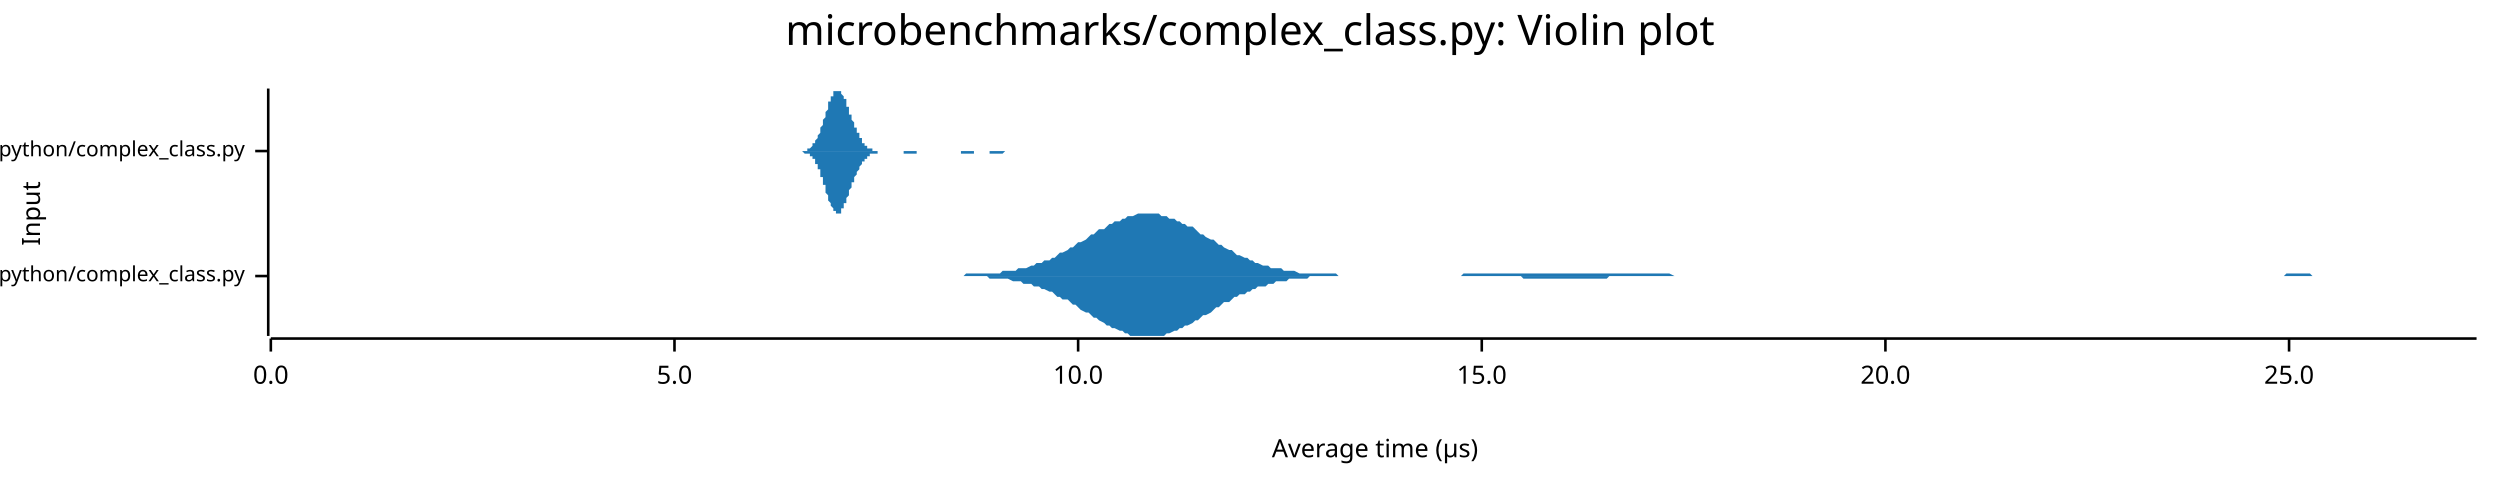
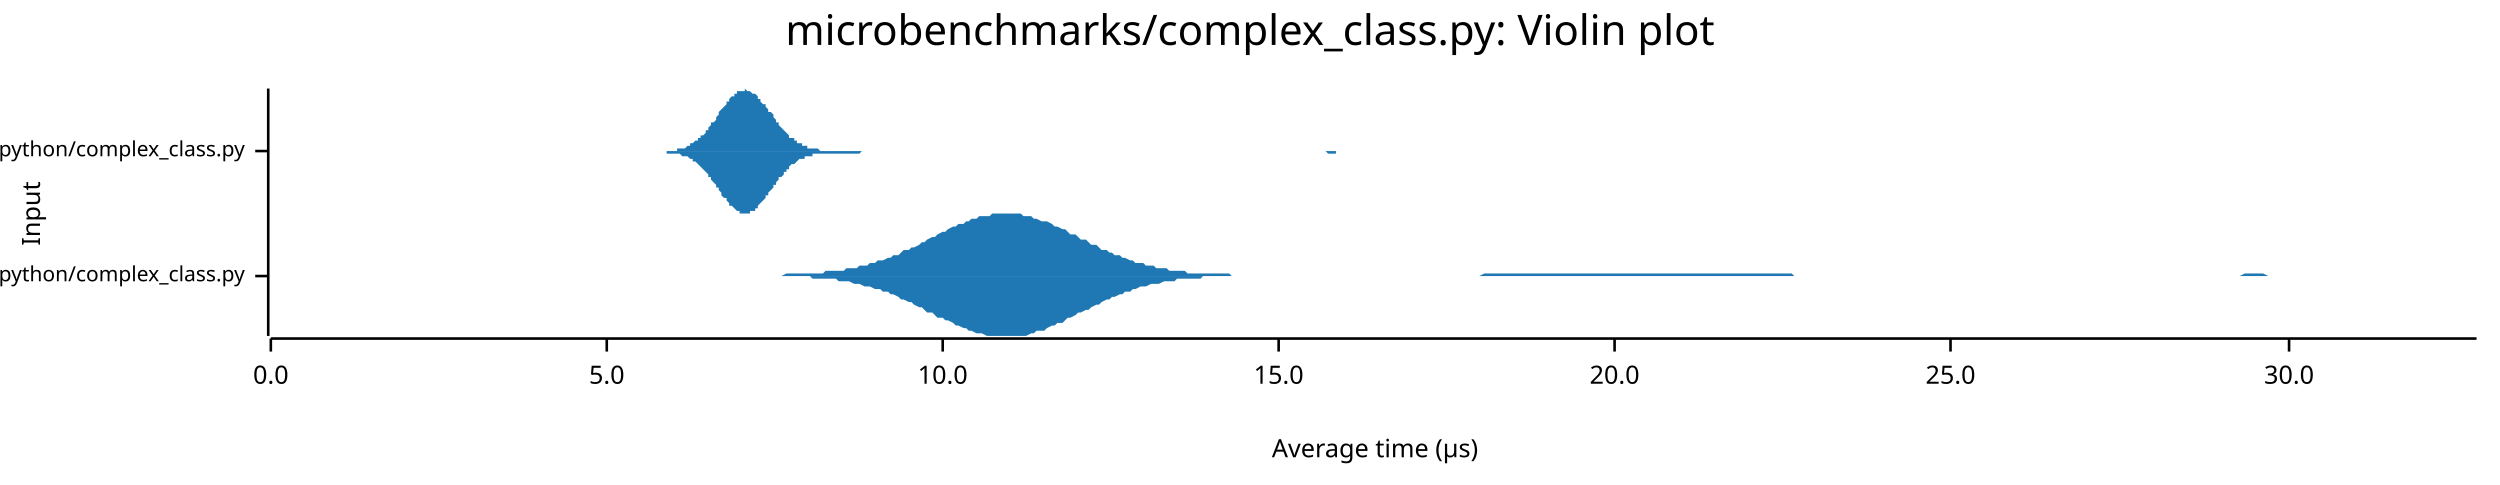
<svg xmlns="http://www.w3.org/2000/svg" width="960" height="186" viewBox="0 0 960 186">
  <text x="480" y="5" dy="0.76em" text-anchor="middle" font-family="sans-serif" font-size="16.129" opacity="1" fill="#000000">
microbenchmarks/complex_class.py: Violin plot
</text>
  <text x="8" y="82" dy="0.76em" text-anchor="middle" font-family="sans-serif" font-size="9.677" opacity="1" fill="#000000" transform="rotate(270, 8, 82)">
Input
</text>
  <text x="528" y="178" dy="-0.5ex" text-anchor="middle" font-family="sans-serif" font-size="9.677" opacity="1" fill="#000000">
Average time (µs)
</text>
  <polyline fill="none" opacity="1" stroke="#000000" stroke-width="1" points="103,34 103,129 " />
  <text x="94" y="106" dy="0.5ex" text-anchor="end" font-family="sans-serif" font-size="8.065" opacity="1" fill="#000000">
microbenchmarks/rustpython/complex_class.py
</text>
  <polyline fill="none" opacity="1" stroke="#000000" stroke-width="1" points="98,106 103,106 " />
  <text x="94" y="58" dy="0.5ex" text-anchor="end" font-family="sans-serif" font-size="8.065" opacity="1" fill="#000000">
microbenchmarks/cpython/complex_class.py
</text>
  <polyline fill="none" opacity="1" stroke="#000000" stroke-width="1" points="98,58 103,58 " />
  <polyline fill="none" opacity="1" stroke="#000000" stroke-width="1" points="104,130 951,130 " />
  <text x="104" y="140" dy="0.76em" text-anchor="middle" font-family="sans-serif" font-size="9.677" opacity="1" fill="#000000">
0.0
</text>
  <polyline fill="none" opacity="1" stroke="#000000" stroke-width="1" points="104,130 104,135 " />
-   <text x="259" y="140" dy="0.76em" text-anchor="middle" font-family="sans-serif" font-size="9.677" opacity="1" fill="#000000">
+   <text x="233" y="140" dy="0.76em" text-anchor="middle" font-family="sans-serif" font-size="9.677" opacity="1" fill="#000000">
5.0
</text>
-   <polyline fill="none" opacity="1" stroke="#000000" stroke-width="1" points="259,130 259,135 " />
-   <text x="414" y="140" dy="0.76em" text-anchor="middle" font-family="sans-serif" font-size="9.677" opacity="1" fill="#000000">
+   <polyline fill="none" opacity="1" stroke="#000000" stroke-width="1" points="233,130 233,135 " />
+   <text x="362" y="140" dy="0.76em" text-anchor="middle" font-family="sans-serif" font-size="9.677" opacity="1" fill="#000000">
10.0
</text>
-   <polyline fill="none" opacity="1" stroke="#000000" stroke-width="1" points="414,130 414,135 " />
-   <text x="569" y="140" dy="0.76em" text-anchor="middle" font-family="sans-serif" font-size="9.677" opacity="1" fill="#000000">
+   <polyline fill="none" opacity="1" stroke="#000000" stroke-width="1" points="362,130 362,135 " />
+   <text x="491" y="140" dy="0.76em" text-anchor="middle" font-family="sans-serif" font-size="9.677" opacity="1" fill="#000000">
15.0
</text>
-   <polyline fill="none" opacity="1" stroke="#000000" stroke-width="1" points="569,130 569,135 " />
-   <text x="724" y="140" dy="0.76em" text-anchor="middle" font-family="sans-serif" font-size="9.677" opacity="1" fill="#000000">
+   <polyline fill="none" opacity="1" stroke="#000000" stroke-width="1" points="491,130 491,135 " />
+   <text x="620" y="140" dy="0.76em" text-anchor="middle" font-family="sans-serif" font-size="9.677" opacity="1" fill="#000000">
20.0
</text>
-   <polyline fill="none" opacity="1" stroke="#000000" stroke-width="1" points="724,130 724,135 " />
-   <text x="879" y="140" dy="0.76em" text-anchor="middle" font-family="sans-serif" font-size="9.677" opacity="1" fill="#000000">
+   <polyline fill="none" opacity="1" stroke="#000000" stroke-width="1" points="620,130 620,135 " />
+   <text x="749" y="140" dy="0.76em" text-anchor="middle" font-family="sans-serif" font-size="9.677" opacity="1" fill="#000000">
25.0
</text>
+   <polyline fill="none" opacity="1" stroke="#000000" stroke-width="1" points="749,130 749,135 " />
+   <text x="879" y="140" dy="0.76em" text-anchor="middle" font-family="sans-serif" font-size="9.677" opacity="1" fill="#000000">
+ 30.0
+ </text>
  <polyline fill="none" opacity="1" stroke="#000000" stroke-width="1" points="879,130 879,135 " />
-   <polygon opacity="1" fill="#1F78B4" points="366,106 367,106 369,106 370,106 371,105 372,105 373,105 374,105 376,105 377,105 378,105 379,105 380,105 382,105 383,105 384,105 385,104 386,104 387,104 389,104 390,104 391,103 392,103 393,103 394,103 396,102 397,102 398,101 399,101 400,101 401,100 403,100 404,99 405,99 406,98 407,97 408,97 410,96 411,95 412,95 413,94 414,93 415,93 417,92 418,91 419,90 420,90 421,89 422,88 424,88 425,87 426,86 427,86 428,85 430,85 431,84 432,84 433,83 434,83 435,83 437,82 438,82 439,82 440,82 441,82 442,82 444,82 445,82 446,83 447,83 448,83 449,84 451,84 452,85 453,85 454,86 455,86 456,87 458,87 459,88 460,89 461,90 462,90 463,91 465,92 466,92 467,93 468,94 469,94 470,95 472,96 473,96 474,97 475,98 476,98 478,99 479,99 480,100 481,100 482,101 483,101 485,102 486,102 487,102 488,103 489,103 490,103 492,103 493,104 494,104 495,104 496,104 497,104 499,105 500,105 501,105 502,105 503,105 504,105 506,105 507,105 508,105 509,105 510,105 511,105 513,105 514,106 515,106 516,106 517,106 518,106 520,106 521,106 522,106 523,106 524,106 526,106 527,106 528,106 529,106 530,106 531,106 533,106 534,106 535,106 536,106 537,106 538,106 540,106 541,106 542,106 543,106 544,106 545,106 547,106 548,106 549,106 550,106 551,106 552,106 554,106 555,106 556,106 557,106 558,106 559,106 561,106 562,105 563,105 564,105 565,105 566,105 568,105 569,105 570,105 571,105 572,105 574,105 575,105 576,105 577,105 578,105 579,105 581,105 582,105 583,105 584,105 585,105 586,105 588,105 589,105 590,105 591,105 592,105 593,105 595,105 596,105 597,105 598,105 599,105 600,105 602,105 603,105 604,105 605,105 606,105 607,105 609,105 610,105 611,105 612,105 613,105 614,105 616,105 617,105 618,105 619,105 620,105 622,105 623,105 624,105 625,105 626,105 627,105 629,105 630,105 631,105 632,105 633,105 634,105 636,105 637,105 638,105 639,105 640,105 641,105 643,106 644,106 645,106 646,106 647,106 648,106 650,106 651,106 652,106 653,106 654,106 655,106 657,106 658,106 659,106 660,106 661,106 662,106 664,106 665,106 666,106 667,106 668,106 670,106 671,106 672,106 673,106 674,106 675,106 677,106 678,106 679,106 680,106 681,106 682,106 684,106 685,106 686,106 687,106 688,106 689,106 691,106 692,106 693,106 694,106 695,106 696,106 698,106 699,106 700,106 701,106 702,106 703,106 705,106 706,106 707,106 708,106 709,106 711,106 712,106 713,106 714,106 715,106 716,106 718,106 719,106 720,106 721,106 722,106 723,106 725,106 726,106 727,106 728,106 729,106 730,106 732,106 733,106 734,106 735,106 736,106 737,106 739,106 740,106 741,106 742,106 743,106 744,106 746,106 747,106 748,106 749,106 750,106 751,106 753,106 754,106 755,106 756,106 757,106 759,106 760,106 761,106 762,106 763,106 764,106 766,106 767,106 768,106 769,106 770,106 771,106 773,106 774,106 775,106 776,106 777,106 778,106 780,106 781,106 782,106 783,106 784,106 785,106 787,106 788,106 789,106 790,106 791,106 792,106 794,106 795,106 796,106 797,106 798,106 799,106 801,106 802,106 803,106 804,106 805,106 807,106 808,106 809,106 810,106 811,106 812,106 814,106 815,106 816,106 817,106 818,106 819,106 821,106 822,106 823,106 824,106 825,106 826,106 828,106 829,106 830,106 831,106 832,106 833,106 835,106 836,106 837,106 838,106 839,106 840,106 842,106 843,106 844,106 845,106 846,106 847,106 849,106 850,106 851,106 852,106 853,106 855,106 856,106 857,106 858,106 859,106 860,106 862,106 863,106 864,106 865,106 866,106 867,106 869,106 870,106 871,106 872,106 873,106 874,106 876,106 877,106 878,105 879,105 880,105 881,105 883,105 884,105 885,105 886,105 887,105 888,106 890,106 891,106 892,106 893,106 894,106 895,106 897,106 898,106 899,106 900,106 901,106 903,106 904,106 905,106 906,106 907,106 908,106 910,106 911,106 912,106 913,106 914,106 915,106 917,106 918,106 919,106 920,106 921,106 922,106 924,106 925,106 926,106 927,106 928,106 929,106 931,106 932,106 933,106 934,106 935,106 936,106 938,106 939,106 940,106 941,106 942,106 943,106 945,106 946,106 947,106 948,106 949,106 951,106 951,106 366,106 " />
-   <polygon opacity="1" fill="#1F78B4" points="366,106 367,106 369,106 370,106 371,106 372,106 373,106 374,106 376,106 377,106 378,106 379,106 380,107 382,107 383,107 384,107 385,107 386,107 387,107 389,108 390,108 391,108 392,108 393,109 394,109 396,109 397,110 398,110 399,110 400,111 401,111 403,112 404,112 405,113 406,114 407,114 408,115 410,115 411,116 412,117 413,117 414,118 415,119 417,120 418,120 419,121 420,122 421,122 422,123 424,124 425,125 426,125 427,126 428,126 430,127 431,127 432,128 433,128 434,129 435,129 437,129 438,129 439,129 440,129 441,129 442,129 444,129 445,129 446,129 447,129 448,128 449,128 451,127 452,127 453,126 454,126 455,125 456,125 458,124 459,123 460,123 461,122 462,121 463,121 465,120 466,119 467,118 468,118 469,117 470,116 472,116 473,115 474,114 475,114 476,113 478,113 479,112 480,112 481,111 482,111 483,110 485,110 486,110 487,109 488,109 489,109 490,108 492,108 493,108 494,108 495,107 496,107 497,107 499,107 500,107 501,107 502,107 503,106 504,106 506,106 507,106 508,106 509,106 510,106 511,106 513,106 514,106 515,106 516,106 517,106 518,106 520,106 521,106 522,106 523,106 524,106 526,106 527,106 528,106 529,106 530,106 531,106 533,106 534,106 535,106 536,106 537,106 538,106 540,106 541,106 542,106 543,106 544,106 545,106 547,106 548,106 549,106 550,106 551,106 552,106 554,106 555,106 556,106 557,106 558,106 559,106 561,106 562,106 563,106 564,106 565,106 566,106 568,106 569,106 570,106 571,106 572,106 574,106 575,106 576,106 577,106 578,106 579,106 581,106 582,106 583,106 584,106 585,107 586,107 588,107 589,107 590,107 591,107 592,107 593,107 595,107 596,107 597,107 598,107 599,107 600,107 602,107 603,107 604,107 605,107 606,107 607,107 609,107 610,107 611,107 612,107 613,107 614,107 616,107 617,107 618,106 619,106 620,106 622,106 623,106 624,106 625,106 626,106 627,106 629,106 630,106 631,106 632,106 633,106 634,106 636,106 637,106 638,106 639,106 640,106 641,106 643,106 644,106 645,106 646,106 647,106 648,106 650,106 651,106 652,106 653,106 654,106 655,106 657,106 658,106 659,106 660,106 661,106 662,106 664,106 665,106 666,106 667,106 668,106 670,106 671,106 672,106 673,106 674,106 675,106 677,106 678,106 679,106 680,106 681,106 682,106 684,106 685,106 686,106 687,106 688,106 689,106 691,106 692,106 693,106 694,106 695,106 696,106 698,106 699,106 700,106 701,106 702,106 703,106 705,106 706,106 707,106 708,106 709,106 711,106 712,106 713,106 714,106 715,106 716,106 718,106 719,106 720,106 721,106 722,106 723,106 725,106 726,106 727,106 728,106 729,106 730,106 732,106 733,106 734,106 735,106 736,106 737,106 739,106 740,106 741,106 742,106 743,106 744,106 746,106 747,106 748,106 749,106 750,106 751,106 753,106 754,106 755,106 756,106 757,106 759,106 760,106 761,106 762,106 763,106 764,106 766,106 767,106 768,106 769,106 770,106 771,106 773,106 774,106 775,106 776,106 777,106 778,106 780,106 781,106 782,106 783,106 784,106 785,106 787,106 788,106 789,106 790,106 791,106 792,106 794,106 795,106 796,106 797,106 798,106 799,106 801,106 802,106 803,106 804,106 805,106 807,106 808,106 809,106 810,106 811,106 812,106 814,106 815,106 816,106 817,106 818,106 819,106 821,106 822,106 823,106 824,106 825,106 826,106 828,106 829,106 830,106 831,106 832,106 833,106 835,106 836,106 837,106 838,106 839,106 840,106 842,106 843,106 844,106 845,106 846,106 847,106 849,106 850,106 851,106 852,106 853,106 855,106 856,106 857,106 858,106 859,106 860,106 862,106 863,106 864,106 865,106 866,106 867,106 869,106 870,106 871,106 872,106 873,106 874,106 876,106 877,106 878,106 879,106 880,106 881,106 883,106 884,106 885,106 886,106 887,106 888,106 890,106 891,106 892,106 893,106 894,106 895,106 897,106 898,106 899,106 900,106 901,106 903,106 904,106 905,106 906,106 907,106 908,106 910,106 911,106 912,106 913,106 914,106 915,106 917,106 918,106 919,106 920,106 921,106 922,106 924,106 925,106 926,106 927,106 928,106 929,106 931,106 932,106 933,106 934,106 935,106 936,106 938,106 939,106 940,106 941,106 942,106 943,106 945,106 946,106 947,106 948,106 949,106 951,106 951,106 366,106 " />
-   <polygon opacity="1" fill="#1F78B4" points="305,58 305,58 306,58 306,58 306,58 306,58 306,58 307,58 307,58 307,58 307,58 307,58 307,58 308,58 308,58 308,58 308,58 308,58 309,58 309,58 309,58 309,58 309,58 309,58 310,58 310,58 310,58 310,57 310,57 310,57 311,57 311,57 311,57 311,57 311,57 312,56 312,56 312,56 312,56 312,56 312,55 313,55 313,55 313,55 313,54 313,54 313,54 314,53 314,53 314,52 314,52 314,52 315,51 315,51 315,50 315,50 315,49 315,49 316,48 316,48 316,47 316,47 316,46 317,45 317,45 317,44 317,44 317,43 317,43 318,42 318,41 318,41 318,40 318,40 318,39 319,39 319,38 319,38 319,37 319,37 320,37 320,36 320,36 320,36 320,35 320,35 321,35 321,35 321,35 321,35 321,35 322,35 322,34 322,35 322,35 322,35 322,35 323,35 323,35 323,35 323,36 323,36 323,36 324,37 324,37 324,37 324,38 324,38 325,38 325,39 325,39 325,40 325,40 325,41 326,41 326,42 326,42 326,43 326,43 326,44 327,44 327,45 327,45 327,46 327,46 328,47 328,47 328,48 328,48 328,48 328,49 329,49 329,50 329,50 329,51 329,51 330,51 330,52 330,52 330,52 330,53 330,53 331,53 331,54 331,54 331,54 331,54 331,55 332,55 332,55 332,55 332,55 332,56 333,56 333,56 333,56 333,56 333,56 333,57 334,57 334,57 334,57 334,57 334,57 335,57 335,57 335,57 335,57 335,57 335,58 336,58 336,58 336,58 336,58 336,58 336,58 337,58 337,58 337,58 337,58 337,58 338,58 338,58 338,58 338,58 338,58 338,58 339,58 339,58 339,58 339,58 339,58 339,58 340,58 340,58 340,58 340,58 340,58 341,58 341,58 341,58 341,58 341,58 341,58 342,58 342,58 342,58 342,58 342,58 343,58 343,58 343,58 343,58 343,58 343,58 344,58 344,58 344,58 344,58 344,58 344,58 345,58 345,58 345,58 345,58 345,58 346,58 346,58 346,58 346,58 346,58 346,58 347,58 347,58 347,58 347,58 347,58 348,58 348,58 348,58 348,58 348,58 348,58 349,58 349,58 349,58 349,58 349,58 349,58 350,58 350,58 350,58 350,58 350,58 351,58 351,58 351,58 351,58 351,58 351,58 352,58 352,58 352,58 352,58 352,58 352,58 353,58 353,58 353,58 353,58 353,58 354,58 354,58 354,58 354,58 354,58 354,58 355,58 355,58 355,58 355,58 355,58 356,58 356,58 356,58 356,58 356,58 356,58 357,58 357,58 357,58 357,58 357,58 357,58 358,58 358,58 358,58 358,58 358,58 359,58 359,58 359,58 359,58 359,58 359,58 360,58 360,58 360,58 360,58 360,58 360,58 361,58 361,58 361,58 361,58 361,58 362,58 362,58 362,58 362,58 362,58 362,58 363,58 363,58 363,58 363,58 363,58 364,58 364,58 364,58 364,58 364,58 364,58 365,58 365,58 365,58 365,58 365,58 365,58 366,58 366,58 366,58 366,58 366,58 367,58 367,58 367,58 367,58 367,58 367,58 368,58 368,58 368,58 368,58 368,58 369,58 369,58 369,58 369,58 369,58 369,58 370,58 370,58 370,58 370,58 370,58 370,58 371,58 371,58 371,58 371,58 371,58 372,58 372,58 372,58 372,58 372,58 372,58 373,58 373,58 373,58 373,58 373,58 373,58 374,58 374,58 374,58 374,58 374,58 375,58 375,58 375,58 375,58 375,58 375,58 376,58 376,58 376,58 376,58 376,58 377,58 377,58 377,58 377,58 377,58 377,58 378,58 378,58 378,58 378,58 378,58 378,58 379,58 379,58 379,58 379,58 379,58 380,58 380,58 380,58 380,58 380,58 380,58 381,58 381,58 381,58 381,58 381,58 382,58 382,58 382,58 382,58 382,58 382,58 383,58 383,58 383,58 383,58 383,58 383,58 384,58 384,58 384,58 384,58 384,58 385,58 385,58 385,58 385,58 385,58 385,58 386,58 386,58 386,58 386,58 386,58 386,58 387,58 387,58 387,58 387,58 387,58 388,58 388,58 388,58 388,58 388,58 388,58 389,58 389,58 389,58 389,58 389,58 390,58 390,58 390,58 390,58 390,58 390,58 391,58 391,58 391,58 391,58 391,58 391,58 392,58 392,58 392,58 392,58 392,58 393,58 393,58 393,58 393,58 393,58 393,58 394,58 394,58 394,58 394,58 394,58 305,58 " />
-   <polygon opacity="1" fill="#1F78B4" points="305,58 305,58 306,58 306,58 306,58 306,58 306,58 307,58 307,58 307,58 307,58 307,58 307,58 308,58 308,58 308,58 308,58 308,58 309,59 309,59 309,59 309,59 309,59 309,59 310,59 310,59 310,59 310,59 310,59 310,59 311,59 311,59 311,60 311,60 311,60 312,60 312,60 312,60 312,61 312,61 312,61 313,61 313,62 313,62 313,62 313,63 313,63 314,63 314,64 314,64 314,64 314,65 315,65 315,66 315,66 315,67 315,67 315,68 316,68 316,69 316,69 316,70 316,71 317,71 317,72 317,72 317,73 317,73 317,74 318,75 318,75 318,76 318,76 318,77 318,77 319,78 319,78 319,79 319,79 319,79 320,80 320,80 320,80 320,81 320,81 320,81 321,81 321,82 321,82 321,82 321,82 322,82 322,82 322,82 322,82 322,82 322,82 323,82 323,81 323,81 323,81 323,81 323,80 324,80 324,80 324,79 324,79 324,78 325,78 325,78 325,77 325,77 325,76 325,76 326,75 326,75 326,74 326,74 326,73 326,73 327,72 327,72 327,71 327,71 327,70 328,70 328,69 328,69 328,68 328,68 328,68 329,67 329,67 329,66 329,66 329,66 330,65 330,65 330,64 330,64 330,64 330,64 331,63 331,63 331,63 331,62 331,62 331,62 332,62 332,61 332,61 332,61 332,61 333,61 333,61 333,60 333,60 333,60 333,60 334,60 334,60 334,60 334,60 334,59 335,59 335,59 335,59 335,59 335,59 335,59 336,59 336,59 336,59 336,59 336,59 336,59 337,59 337,59 337,59 337,59 337,58 338,58 338,58 338,58 338,58 338,58 338,58 339,58 339,58 339,58 339,58 339,58 339,58 340,58 340,58 340,58 340,58 340,58 341,58 341,58 341,58 341,58 341,58 341,58 342,58 342,58 342,58 342,58 342,58 343,58 343,58 343,58 343,58 343,58 343,58 344,58 344,58 344,58 344,58 344,58 344,58 345,58 345,58 345,58 345,58 345,58 346,58 346,58 346,58 346,58 346,58 346,58 347,58 347,58 347,59 347,59 347,59 348,59 348,59 348,59 348,59 348,59 348,59 349,59 349,59 349,59 349,59 349,59 349,59 350,59 350,59 350,59 350,59 350,59 351,59 351,59 351,59 351,59 351,59 351,59 352,59 352,59 352,59 352,58 352,58 352,58 353,58 353,58 353,58 353,58 353,58 354,58 354,58 354,58 354,58 354,58 354,58 355,58 355,58 355,58 355,58 355,58 356,58 356,58 356,58 356,58 356,58 356,58 357,58 357,58 357,58 357,58 357,58 357,58 358,58 358,58 358,58 358,58 358,58 359,58 359,58 359,58 359,58 359,58 359,58 360,58 360,58 360,58 360,58 360,58 360,58 361,58 361,58 361,58 361,58 361,58 362,58 362,58 362,58 362,58 362,58 362,58 363,58 363,58 363,58 363,58 363,58 364,58 364,58 364,58 364,58 364,58 364,58 365,58 365,58 365,58 365,58 365,58 365,58 366,58 366,58 366,58 366,58 366,58 367,58 367,58 367,58 367,58 367,58 367,58 368,58 368,58 368,58 368,58 368,58 369,58 369,58 369,59 369,59 369,59 369,59 370,59 370,59 370,59 370,59 370,59 370,59 371,59 371,59 371,59 371,59 371,59 372,59 372,59 372,59 372,59 372,59 372,59 373,59 373,59 373,59 373,59 373,59 373,59 374,59 374,59 374,59 374,59 374,58 375,58 375,58 375,58 375,58 375,58 375,58 376,58 376,58 376,58 376,58 376,58 377,58 377,58 377,58 377,58 377,58 377,58 378,58 378,58 378,58 378,58 378,58 378,58 379,58 379,58 379,58 379,58 379,58 380,58 380,58 380,58 380,58 380,59 380,59 381,59 381,59 381,59 381,59 381,59 382,59 382,59 382,59 382,59 382,59 382,59 383,59 383,59 383,59 383,59 383,59 383,59 384,59 384,59 384,59 384,59 384,59 385,59 385,59 385,59 385,59 385,59 385,59 386,58 386,58 386,58 386,58 386,58 386,58 387,58 387,58 387,58 387,58 387,58 388,58 388,58 388,58 388,58 388,58 388,58 389,58 389,58 389,58 389,58 389,58 390,58 390,58 390,58 390,58 390,58 390,58 391,58 391,58 391,58 391,58 391,58 391,58 392,58 392,58 392,58 392,58 392,58 393,58 393,58 393,58 393,58 393,58 393,58 394,58 394,58 394,58 394,58 394,58 305,58 " />
+   <polygon opacity="1" fill="#1F78B4" points="298,106 299,106 300,106 302,105 303,105 304,105 305,105 307,105 308,105 309,105 311,105 312,105 313,105 315,105 316,105 317,104 319,104 320,104 321,104 322,104 324,104 325,103 326,103 328,103 329,103 330,102 332,102 333,102 334,101 336,101 337,100 338,100 339,100 341,99 342,99 343,98 345,98 346,97 347,96 349,96 350,95 351,95 353,94 354,93 355,93 356,92 358,91 359,91 360,90 362,89 363,89 364,88 366,87 367,87 368,86 370,86 371,85 372,85 373,84 375,84 376,83 377,83 379,83 380,83 381,82 383,82 384,82 385,82 387,82 388,82 389,82 390,82 392,82 393,83 394,83 396,83 397,84 398,84 400,85 401,85 402,85 404,86 405,87 406,87 408,88 409,88 410,89 411,90 413,90 414,91 415,92 417,92 418,93 419,94 421,94 422,95 423,96 425,96 426,97 427,97 428,98 430,98 431,99 432,99 434,100 435,100 436,101 438,101 439,101 440,102 442,102 443,102 444,103 445,103 447,103 448,103 449,104 451,104 452,104 453,104 455,104 456,105 457,105 459,105 460,105 461,105 462,105 464,105 465,105 466,105 468,105 469,105 470,105 472,105 473,106 474,106 476,106 477,106 478,106 479,106 481,106 482,106 483,106 485,106 486,106 487,106 489,106 490,106 491,106 493,106 494,106 495,106 496,106 498,106 499,106 500,106 502,106 503,106 504,106 506,106 507,106 508,106 510,106 511,106 512,106 513,106 515,106 516,106 517,106 519,106 520,106 521,106 523,106 524,106 525,106 527,106 528,106 529,106 530,106 532,106 533,106 534,106 536,106 537,106 538,106 540,106 541,106 542,106 544,106 545,106 546,106 548,106 549,106 550,106 551,106 553,106 554,106 555,106 557,106 558,106 559,106 561,106 562,106 563,106 565,106 566,106 567,106 568,106 570,105 571,105 572,105 574,105 575,105 576,105 578,105 579,105 580,105 582,105 583,105 584,105 585,105 587,105 588,105 589,105 591,105 592,105 593,105 595,105 596,105 597,105 599,105 600,105 601,105 602,105 604,105 605,105 606,105 608,105 609,105 610,105 612,105 613,105 614,105 616,105 617,105 618,105 619,105 621,105 622,105 623,105 625,105 626,105 627,105 629,105 630,105 631,105 633,105 634,105 635,105 636,105 638,105 639,105 640,105 642,105 643,105 644,105 646,105 647,105 648,105 650,105 651,105 652,105 653,105 655,105 656,105 657,105 659,105 660,105 661,105 663,105 664,105 665,105 667,105 668,105 669,105 670,105 672,105 673,105 674,105 676,105 677,105 678,105 680,105 681,105 682,105 684,105 685,105 686,105 688,105 689,106 690,106 691,106 693,106 694,106 695,106 697,106 698,106 699,106 701,106 702,106 703,106 705,106 706,106 707,106 708,106 710,106 711,106 712,106 714,106 715,106 716,106 718,106 719,106 720,106 722,106 723,106 724,106 725,106 727,106 728,106 729,106 731,106 732,106 733,106 735,106 736,106 737,106 739,106 740,106 741,106 742,106 744,106 745,106 746,106 748,106 749,106 750,106 752,106 753,106 754,106 756,106 757,106 758,106 759,106 761,106 762,106 763,106 765,106 766,106 767,106 769,106 770,106 771,106 773,106 774,106 775,106 776,106 778,106 779,106 780,106 782,106 783,106 784,106 786,106 787,106 788,106 790,106 791,106 792,106 793,106 795,106 796,106 797,106 799,106 800,106 801,106 803,106 804,106 805,106 807,106 808,106 809,106 810,106 812,106 813,106 814,106 816,106 817,106 818,106 820,106 821,106 822,106 824,106 825,106 826,106 828,106 829,106 830,106 831,106 833,106 834,106 835,106 837,106 838,106 839,106 841,106 842,106 843,106 845,106 846,106 847,106 848,106 850,106 851,106 852,106 854,106 855,106 856,106 858,106 859,106 860,106 862,105 863,105 864,105 865,105 867,105 868,105 869,105 871,106 872,106 873,106 875,106 876,106 877,106 879,106 880,106 881,106 882,106 884,106 885,106 886,106 888,106 889,106 890,106 892,106 893,106 894,106 896,106 897,106 898,106 899,106 901,106 902,106 903,106 905,106 906,106 907,106 909,106 910,106 911,106 913,106 914,106 915,106 916,106 918,106 919,106 920,106 922,106 923,106 924,106 926,106 927,106 928,106 930,106 931,106 932,106 933,106 935,106 936,106 937,106 939,106 940,106 941,106 943,106 944,106 945,106 947,106 948,106 949,106 951,106 951,106 298,106 " />
+   <polygon opacity="1" fill="#1F78B4" points="298,106 299,106 300,106 302,106 303,106 304,106 305,106 307,106 308,106 309,106 311,106 312,107 313,107 315,107 316,107 317,107 319,107 320,107 321,107 322,108 324,108 325,108 326,108 328,109 329,109 330,109 332,110 333,110 334,110 336,111 337,111 338,111 339,112 341,112 342,113 343,113 345,114 346,115 347,115 349,116 350,116 351,117 353,118 354,118 355,119 356,120 358,120 359,121 360,122 362,122 363,123 364,123 366,124 367,125 368,125 370,126 371,126 372,127 373,127 375,128 376,128 377,128 379,129 380,129 381,129 383,129 384,129 385,129 387,129 388,129 389,129 390,129 392,129 393,129 394,129 396,128 397,128 398,127 400,127 401,127 402,126 404,125 405,125 406,124 408,124 409,123 410,122 411,122 413,121 414,120 415,120 417,119 418,119 419,118 421,117 422,117 423,116 425,115 426,115 427,114 428,114 430,113 431,113 432,112 434,112 435,111 436,111 438,110 439,110 440,110 442,109 443,109 444,109 445,109 447,108 448,108 449,108 451,108 452,107 453,107 455,107 456,107 457,107 459,107 460,107 461,107 462,106 464,106 465,106 466,106 468,106 469,106 470,106 472,106 473,106 474,106 476,106 477,106 478,106 479,106 481,106 482,106 483,106 485,106 486,106 487,106 489,106 490,106 491,106 493,106 494,106 495,106 496,106 498,106 499,106 500,106 502,106 503,106 504,106 506,106 507,106 508,106 510,106 511,106 512,106 513,106 515,106 516,106 517,106 519,106 520,106 521,106 523,106 524,106 525,106 527,106 528,106 529,106 530,106 532,106 533,106 534,106 536,106 537,106 538,106 540,106 541,106 542,106 544,106 545,106 546,106 548,106 549,106 550,106 551,106 553,106 554,106 555,106 557,106 558,106 559,106 561,106 562,106 563,106 565,106 566,106 567,106 568,106 570,106 571,106 572,106 574,106 575,106 576,106 578,106 579,106 580,106 582,106 583,106 584,106 585,106 587,106 588,106 589,106 591,106 592,106 593,106 595,106 596,106 597,106 599,106 600,106 601,106 602,106 604,106 605,106 606,106 608,106 609,106 610,106 612,106 613,106 614,106 616,106 617,106 618,106 619,106 621,106 622,106 623,106 625,106 626,106 627,106 629,106 630,106 631,106 633,106 634,106 635,106 636,106 638,106 639,106 640,106 642,106 643,106 644,106 646,106 647,106 648,106 650,106 651,106 652,106 653,106 655,106 656,106 657,106 659,106 660,106 661,106 663,106 664,106 665,106 667,106 668,106 669,106 670,106 672,106 673,106 674,106 676,106 677,106 678,106 680,106 681,106 682,106 684,106 685,106 686,106 688,106 689,106 690,106 691,106 693,106 694,106 695,106 697,106 698,106 699,106 701,106 702,106 703,106 705,106 706,106 707,106 708,106 710,106 711,106 712,106 714,106 715,106 716,106 718,106 719,106 720,106 722,106 723,106 724,106 725,106 727,106 728,106 729,106 731,106 732,106 733,106 735,106 736,106 737,106 739,106 740,106 741,106 742,106 744,106 745,106 746,106 748,106 749,106 750,106 752,106 753,106 754,106 756,106 757,106 758,106 759,106 761,106 762,106 763,106 765,106 766,106 767,106 769,106 770,106 771,106 773,106 774,106 775,106 776,106 778,106 779,106 780,106 782,106 783,106 784,106 786,106 787,106 788,106 790,106 791,106 792,106 793,106 795,106 796,106 797,106 799,106 800,106 801,106 803,106 804,106 805,106 807,106 808,106 809,106 810,106 812,106 813,106 814,106 816,106 817,106 818,106 820,106 821,106 822,106 824,106 825,106 826,106 828,106 829,106 830,106 831,106 833,106 834,106 835,106 837,106 838,106 839,106 841,106 842,106 843,106 845,106 846,106 847,106 848,106 850,106 851,106 852,106 854,106 855,106 856,106 858,106 859,106 860,106 862,106 863,106 864,106 865,106 867,106 868,106 869,106 871,106 872,106 873,106 875,106 876,106 877,106 879,106 880,106 881,106 882,106 884,106 885,106 886,106 888,106 889,106 890,106 892,106 893,106 894,106 896,106 897,106 898,106 899,106 901,106 902,106 903,106 905,106 906,106 907,106 909,106 910,106 911,106 913,106 914,106 915,106 916,106 918,106 919,106 920,106 922,106 923,106 924,106 926,106 927,106 928,106 930,106 931,106 932,106 933,106 935,106 936,106 937,106 939,106 940,106 941,106 943,106 944,106 945,106 947,106 948,106 949,106 951,106 951,106 298,106 " />
+   <polygon opacity="1" fill="#1F78B4" points="252,58 253,58 253,58 254,58 254,58 255,58 256,58 256,58 257,58 257,58 258,58 258,58 259,58 260,58 260,57 261,57 261,57 262,57 262,57 263,57 264,56 264,56 265,56 265,55 266,55 266,55 267,54 268,54 268,53 269,53 269,52 270,52 271,51 271,50 272,50 272,49 273,48 273,47 274,47 275,46 275,45 276,44 276,43 277,42 277,42 278,41 279,40 279,39 280,39 280,38 281,37 282,37 282,36 283,36 283,35 284,35 284,35 285,35 286,35 286,34 287,35 287,35 288,35 288,35 289,36 290,36 290,36 291,37 291,38 292,38 292,39 293,40 294,40 294,41 295,42 295,43 296,43 297,44 297,45 298,46 298,47 299,47 299,48 300,49 301,50 301,50 302,51 302,51 303,52 303,53 304,53 305,53 305,54 306,54 306,55 307,55 308,55 308,56 309,56 309,56 310,56 310,57 311,57 312,57 312,57 313,57 313,57 314,57 314,57 315,58 316,58 316,58 317,58 317,58 318,58 318,58 319,58 320,58 320,58 321,58 321,58 322,58 323,58 323,58 324,58 324,58 325,58 325,58 326,58 327,58 327,58 328,58 328,58 329,58 329,58 330,58 331,58 331,58 332,58 332,58 333,58 334,58 334,58 335,58 335,58 336,58 336,58 337,58 338,58 338,58 339,58 339,58 340,58 340,58 341,58 342,58 342,58 343,58 343,58 344,58 344,58 345,58 346,58 346,58 347,58 347,58 348,58 349,58 349,58 350,58 350,58 351,58 351,58 352,58 353,58 353,58 354,58 354,58 355,58 355,58 356,58 357,58 357,58 358,58 358,58 359,58 360,58 360,58 361,58 361,58 362,58 362,58 363,58 364,58 364,58 365,58 365,58 366,58 366,58 367,58 368,58 368,58 369,58 369,58 370,58 370,58 371,58 372,58 372,58 373,58 373,58 374,58 375,58 375,58 376,58 376,58 377,58 377,58 378,58 379,58 379,58 380,58 380,58 381,58 381,58 382,58 383,58 383,58 384,58 384,58 385,58 386,58 386,58 387,58 387,58 388,58 388,58 389,58 390,58 390,58 391,58 391,58 392,58 392,58 393,58 394,58 394,58 395,58 395,58 396,58 396,58 397,58 398,58 398,58 399,58 399,58 400,58 401,58 401,58 402,58 402,58 403,58 403,58 404,58 405,58 405,58 406,58 406,58 407,58 407,58 408,58 409,58 409,58 410,58 410,58 411,58 412,58 412,58 413,58 413,58 414,58 414,58 415,58 416,58 416,58 417,58 417,58 418,58 418,58 419,58 420,58 420,58 421,58 421,58 422,58 422,58 423,58 424,58 424,58 425,58 425,58 426,58 427,58 427,58 428,58 428,58 429,58 429,58 430,58 431,58 431,58 432,58 432,58 433,58 433,58 434,58 435,58 435,58 436,58 436,58 437,58 438,58 438,58 439,58 439,58 440,58 440,58 441,58 442,58 442,58 443,58 443,58 444,58 444,58 445,58 446,58 446,58 447,58 447,58 448,58 448,58 449,58 450,58 450,58 451,58 451,58 452,58 453,58 453,58 454,58 454,58 455,58 455,58 456,58 457,58 457,58 458,58 458,58 459,58 459,58 460,58 461,58 461,58 462,58 462,58 463,58 464,58 464,58 465,58 465,58 466,58 466,58 467,58 468,58 468,58 469,58 469,58 470,58 470,58 471,58 472,58 472,58 473,58 473,58 474,58 475,58 475,58 476,58 476,58 477,58 477,58 478,58 479,58 479,58 480,58 480,58 481,58 481,58 482,58 483,58 483,58 484,58 484,58 485,58 485,58 486,58 487,58 487,58 488,58 488,58 489,58 490,58 490,58 491,58 491,58 492,58 492,58 493,58 494,58 494,58 495,58 495,58 496,58 496,58 497,58 498,58 498,58 499,58 499,58 500,58 501,58 501,58 502,58 502,58 503,58 503,58 504,58 505,58 505,58 506,58 506,58 507,58 507,58 508,58 509,58 509,58 510,58 510,58 511,58 511,58 512,58 513,58 513,58 514,58 514,58 515,58 516,58 516,58 517,58 517,58 518,58 518,58 519,58 520,58 520,58 521,58 521,58 522,58 522,58 523,58 524,58 524,58 525,58 525,58 526,58 527,58 527,58 528,58 528,58 529,58 529,58 530,58 531,58 531,58 532,58 532,58 533,58 533,58 534,58 535,58 535,58 536,58 536,58 537,58 537,58 538,58 539,58 539,58 540,58 540,58 540,58 252,58 " />
+   <polygon opacity="1" fill="#1F78B4" points="252,58 253,58 253,58 254,58 254,58 255,58 256,58 256,59 257,59 257,59 258,59 258,59 259,59 260,59 260,59 261,59 261,59 262,60 262,60 263,60 264,60 264,60 265,61 265,61 266,61 266,62 267,62 268,63 268,63 269,64 269,64 270,65 271,66 271,66 272,67 272,68 273,68 273,69 274,70 275,71 275,72 276,72 276,73 277,74 277,75 278,76 279,76 279,77 280,78 280,79 281,79 282,80 282,80 283,81 283,81 284,81 284,82 285,82 286,82 286,82 287,82 287,82 288,82 288,81 289,81 290,81 290,80 291,80 291,79 292,78 292,78 293,77 294,76 294,75 295,75 295,74 296,73 297,72 297,71 298,71 298,70 299,69 299,68 300,68 301,67 301,66 302,66 302,65 303,65 303,64 304,63 305,63 305,63 306,62 306,62 307,61 308,61 308,61 309,61 309,60 310,60 310,60 311,60 312,60 312,59 313,59 313,59 314,59 314,59 315,59 316,59 316,59 317,59 317,59 318,59 318,59 319,59 320,59 320,59 321,59 321,59 322,59 323,59 323,59 324,59 324,59 325,59 325,59 326,59 327,59 327,59 328,59 328,59 329,59 329,59 330,59 331,58 331,58 332,58 332,58 333,58 334,58 334,58 335,58 335,58 336,58 336,58 337,58 338,58 338,58 339,58 339,58 340,58 340,58 341,58 342,58 342,58 343,58 343,58 344,58 344,58 345,58 346,58 346,58 347,58 347,58 348,58 349,58 349,58 350,58 350,58 351,58 351,58 352,58 353,58 353,58 354,58 354,58 355,58 355,58 356,58 357,58 357,58 358,58 358,58 359,58 360,58 360,58 361,58 361,58 362,58 362,58 363,58 364,58 364,58 365,58 365,58 366,58 366,58 367,58 368,58 368,58 369,58 369,58 370,58 370,58 371,58 372,58 372,58 373,58 373,58 374,58 375,58 375,58 376,58 376,58 377,58 377,58 378,58 379,58 379,58 380,58 380,58 381,58 381,58 382,58 383,58 383,58 384,58 384,58 385,58 386,58 386,58 387,58 387,58 388,58 388,58 389,58 390,58 390,58 391,58 391,58 392,58 392,58 393,58 394,58 394,58 395,58 395,58 396,58 396,58 397,58 398,58 398,58 399,58 399,58 400,58 401,58 401,58 402,58 402,58 403,58 403,58 404,58 405,58 405,58 406,58 406,58 407,58 407,58 408,58 409,58 409,58 410,58 410,58 411,58 412,58 412,58 413,58 413,58 414,58 414,58 415,58 416,58 416,58 417,58 417,58 418,58 418,58 419,58 420,58 420,58 421,58 421,58 422,58 422,58 423,58 424,58 424,58 425,58 425,58 426,58 427,58 427,58 428,58 428,58 429,58 429,58 430,58 431,58 431,58 432,58 432,58 433,58 433,58 434,58 435,58 435,58 436,58 436,58 437,58 438,58 438,58 439,58 439,58 440,58 440,58 441,58 442,58 442,58 443,58 443,58 444,58 444,58 445,58 446,58 446,58 447,58 447,58 448,58 448,58 449,58 450,58 450,58 451,58 451,58 452,58 453,58 453,58 454,58 454,58 455,58 455,58 456,58 457,58 457,58 458,58 458,58 459,58 459,58 460,58 461,58 461,58 462,58 462,58 463,58 464,58 464,58 465,58 465,58 466,58 466,58 467,58 468,58 468,58 469,58 469,58 470,58 470,58 471,58 472,58 472,58 473,58 473,58 474,58 475,58 475,58 476,58 476,58 477,58 477,58 478,58 479,58 479,58 480,58 480,58 481,58 481,58 482,58 483,58 483,58 484,58 484,58 485,58 485,58 486,58 487,58 487,58 488,58 488,58 489,58 490,58 490,58 491,58 491,58 492,58 492,58 493,58 494,58 494,58 495,58 495,58 496,58 496,58 497,58 498,58 498,58 499,58 499,58 500,58 501,58 501,58 502,58 502,58 503,58 503,58 504,58 505,58 505,58 506,58 506,58 507,58 507,58 508,58 509,58 509,58 510,59 510,59 511,59 511,59 512,59 513,59 513,58 514,58 514,58 515,58 516,58 516,58 517,58 517,58 518,58 518,58 519,58 520,58 520,58 521,58 521,58 522,58 522,58 523,58 524,58 524,58 525,58 525,58 526,58 527,58 527,58 528,58 528,58 529,58 529,58 530,58 531,58 531,58 532,58 532,58 533,58 533,58 534,58 535,58 535,58 536,58 536,58 537,58 537,58 538,58 539,58 539,58 540,58 540,58 540,58 252,58 " />
</svg>
